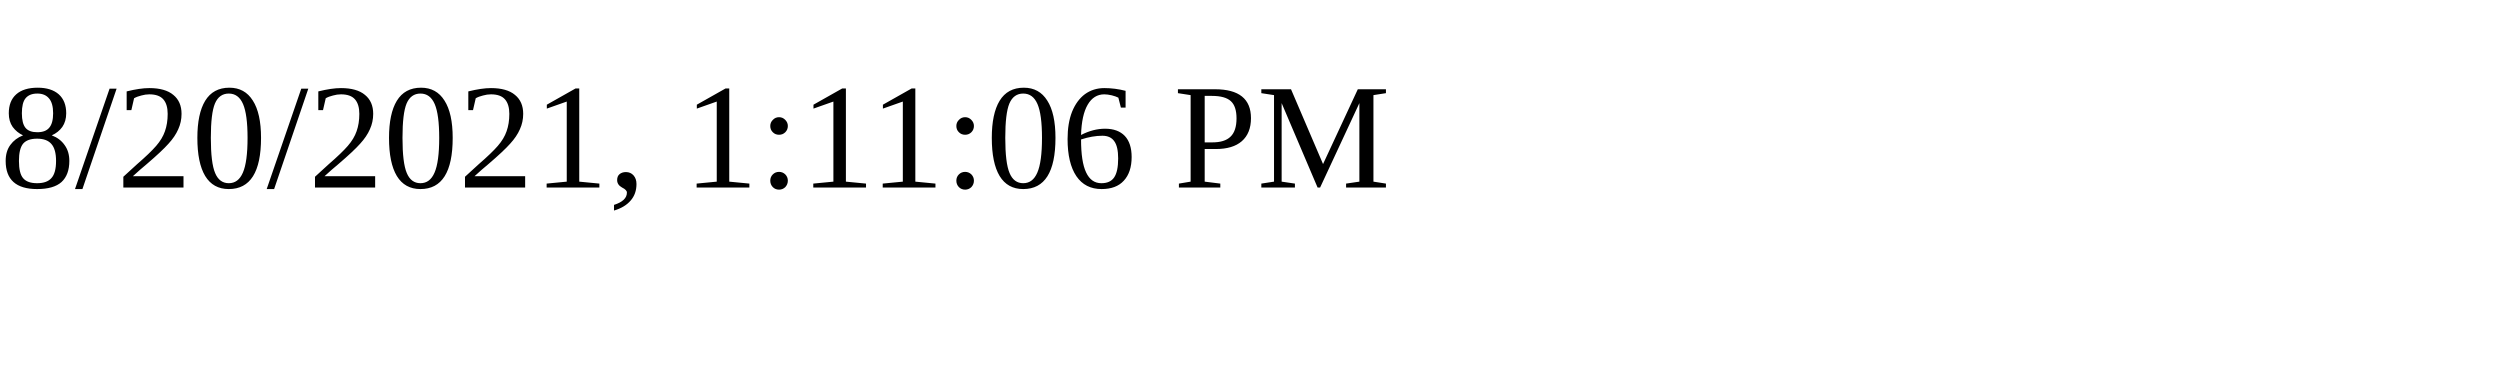
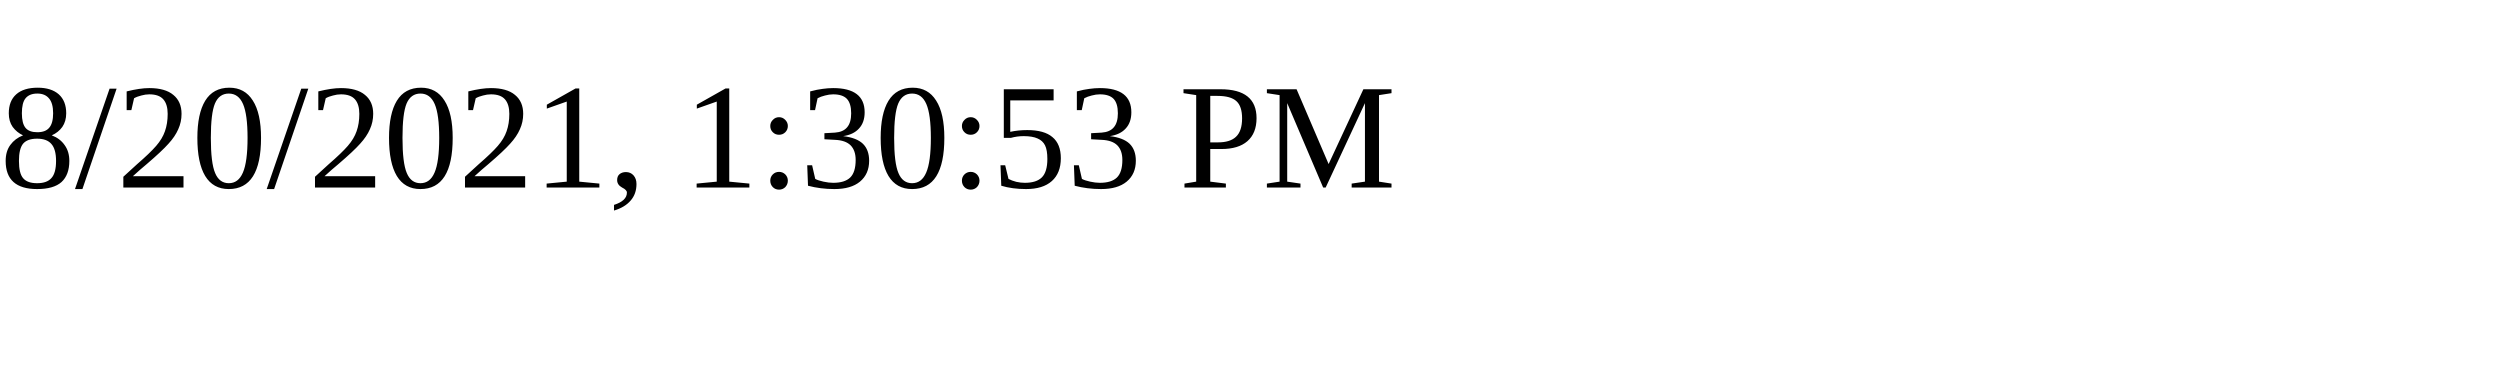
<svg xmlns="http://www.w3.org/2000/svg" height="30" width="200">
-   <text x="0" y="15">8/20/2021, 1:11:06 PM</text>
+   <text x="0" y="15">8/20/2021, 1:30:53 PM</text>
</svg>
